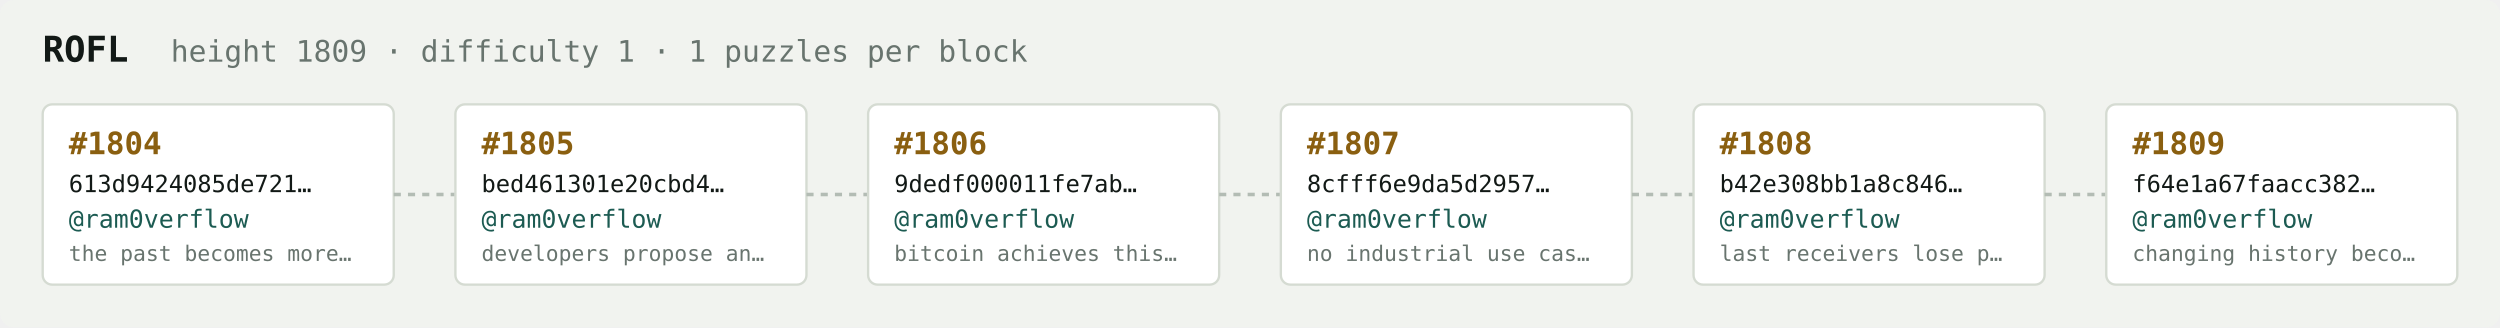
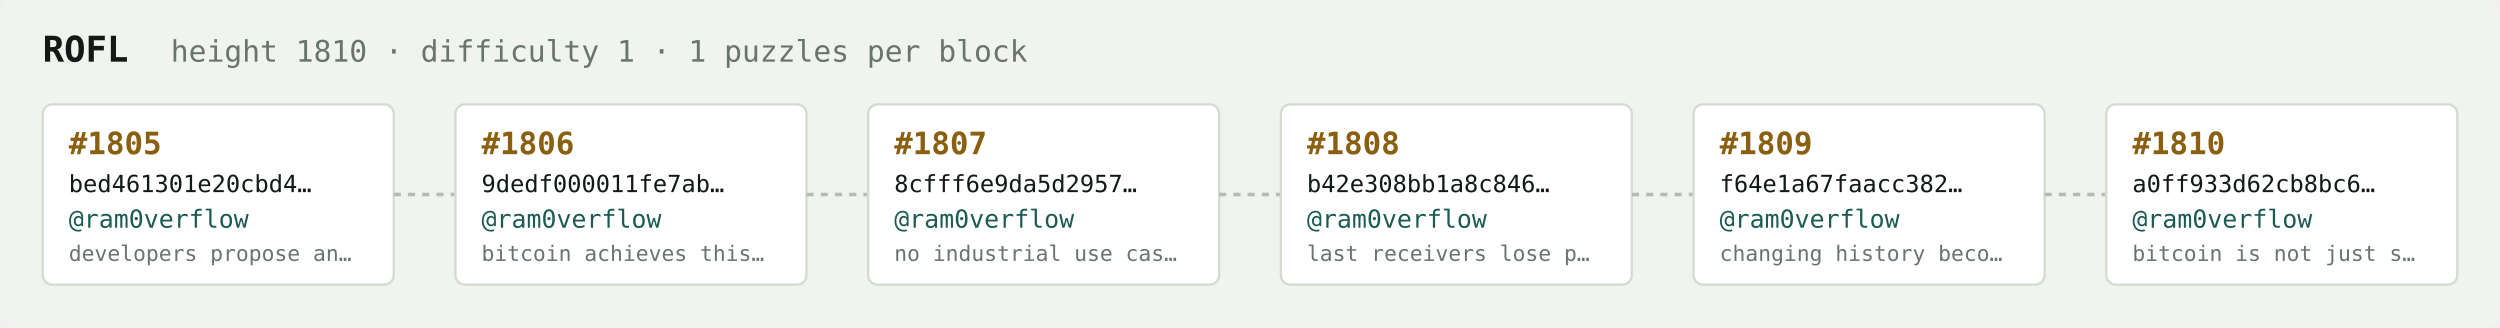
<svg xmlns="http://www.w3.org/2000/svg" width="1054" height="138" viewBox="0 0 1054 138" font-family="ui-monospace,SFMono-Regular,Menlo,monospace">
  <rect fill="#f1f3ef" width="1054" height="138" rx="6" />
  <text x="18" y="26" fill="#121916" font-size="15" font-weight="700">ROFL</text>
-   <text x="72" y="26" fill="#68746e" font-size="12.5">height 1809 · difficulty 1 · 1 puzzles per block</text>
+   <text x="72" y="26" fill="#68746e" font-size="12.5">height 1810 · difficulty 1 · 1 puzzles per block</text>
  <rect x="18" y="44" width="148" height="76" rx="4" fill="#ffffff" stroke="#d5dbd2" stroke-width="1" />
-   <text x="29" y="65" fill="#8a5f10" font-size="13" font-weight="700">#1804</text>
-   <text x="29" y="81" fill="#121916" font-size="10">613d9424085de721…</text>
+   <text x="29" y="65" fill="#8a5f10" font-size="13" font-weight="700">#1805</text>
+   <text x="29" y="81" fill="#121916" font-size="10">bed461301e20cbd4…</text>
  <text x="29" y="96" fill="#1c5b52" font-size="10.5">@ram0verflow</text>
-   <text x="29" y="110" fill="#68746e" font-size="9">the past becomes more…</text>
+   <text x="29" y="110" fill="#68746e" font-size="9">developers propose an…</text>
  <line x1="166" y1="82.0" x2="192" y2="82.0" stroke="#b3bcb4" stroke-width="1.5" stroke-dasharray="3 3" />
  <rect x="192" y="44" width="148" height="76" rx="4" fill="#ffffff" stroke="#d5dbd2" stroke-width="1" />
-   <text x="203" y="65" fill="#8a5f10" font-size="13" font-weight="700">#1805</text>
-   <text x="203" y="81" fill="#121916" font-size="10">bed461301e20cbd4…</text>
+   <text x="203" y="65" fill="#8a5f10" font-size="13" font-weight="700">#1806</text>
+   <text x="203" y="81" fill="#121916" font-size="10">9dedf000011fe7ab…</text>
  <text x="203" y="96" fill="#1c5b52" font-size="10.5">@ram0verflow</text>
-   <text x="203" y="110" fill="#68746e" font-size="9">developers propose an…</text>
+   <text x="203" y="110" fill="#68746e" font-size="9">bitcoin achieves this…</text>
  <line x1="340" y1="82.0" x2="366" y2="82.0" stroke="#b3bcb4" stroke-width="1.5" stroke-dasharray="3 3" />
  <rect x="366" y="44" width="148" height="76" rx="4" fill="#ffffff" stroke="#d5dbd2" stroke-width="1" />
-   <text x="377" y="65" fill="#8a5f10" font-size="13" font-weight="700">#1806</text>
-   <text x="377" y="81" fill="#121916" font-size="10">9dedf000011fe7ab…</text>
+   <text x="377" y="65" fill="#8a5f10" font-size="13" font-weight="700">#1807</text>
+   <text x="377" y="81" fill="#121916" font-size="10">8cfff6e9da5d2957…</text>
  <text x="377" y="96" fill="#1c5b52" font-size="10.5">@ram0verflow</text>
-   <text x="377" y="110" fill="#68746e" font-size="9">bitcoin achieves this…</text>
+   <text x="377" y="110" fill="#68746e" font-size="9">no industrial use cas…</text>
  <line x1="514" y1="82.0" x2="540" y2="82.0" stroke="#b3bcb4" stroke-width="1.5" stroke-dasharray="3 3" />
  <rect x="540" y="44" width="148" height="76" rx="4" fill="#ffffff" stroke="#d5dbd2" stroke-width="1" />
-   <text x="551" y="65" fill="#8a5f10" font-size="13" font-weight="700">#1807</text>
-   <text x="551" y="81" fill="#121916" font-size="10">8cfff6e9da5d2957…</text>
+   <text x="551" y="65" fill="#8a5f10" font-size="13" font-weight="700">#1808</text>
+   <text x="551" y="81" fill="#121916" font-size="10">b42e308bb1a8c846…</text>
  <text x="551" y="96" fill="#1c5b52" font-size="10.5">@ram0verflow</text>
-   <text x="551" y="110" fill="#68746e" font-size="9">no industrial use cas…</text>
+   <text x="551" y="110" fill="#68746e" font-size="9">last receivers lose p…</text>
  <line x1="688" y1="82.0" x2="714" y2="82.0" stroke="#b3bcb4" stroke-width="1.5" stroke-dasharray="3 3" />
  <rect x="714" y="44" width="148" height="76" rx="4" fill="#ffffff" stroke="#d5dbd2" stroke-width="1" />
-   <text x="725" y="65" fill="#8a5f10" font-size="13" font-weight="700">#1808</text>
-   <text x="725" y="81" fill="#121916" font-size="10">b42e308bb1a8c846…</text>
+   <text x="725" y="65" fill="#8a5f10" font-size="13" font-weight="700">#1809</text>
+   <text x="725" y="81" fill="#121916" font-size="10">f64e1a67faacc382…</text>
  <text x="725" y="96" fill="#1c5b52" font-size="10.5">@ram0verflow</text>
-   <text x="725" y="110" fill="#68746e" font-size="9">last receivers lose p…</text>
+   <text x="725" y="110" fill="#68746e" font-size="9">changing history beco…</text>
  <line x1="862" y1="82.0" x2="888" y2="82.0" stroke="#b3bcb4" stroke-width="1.5" stroke-dasharray="3 3" />
  <rect x="888" y="44" width="148" height="76" rx="4" fill="#ffffff" stroke="#d5dbd2" stroke-width="1" />
-   <text x="899" y="65" fill="#8a5f10" font-size="13" font-weight="700">#1809</text>
-   <text x="899" y="81" fill="#121916" font-size="10">f64e1a67faacc382…</text>
+   <text x="899" y="65" fill="#8a5f10" font-size="13" font-weight="700">#1810</text>
+   <text x="899" y="81" fill="#121916" font-size="10">a0ff933d62cb8bc6…</text>
  <text x="899" y="96" fill="#1c5b52" font-size="10.5">@ram0verflow</text>
-   <text x="899" y="110" fill="#68746e" font-size="9">changing history beco…</text>
+   <text x="899" y="110" fill="#68746e" font-size="9">bitcoin is not just s…</text>
</svg>
